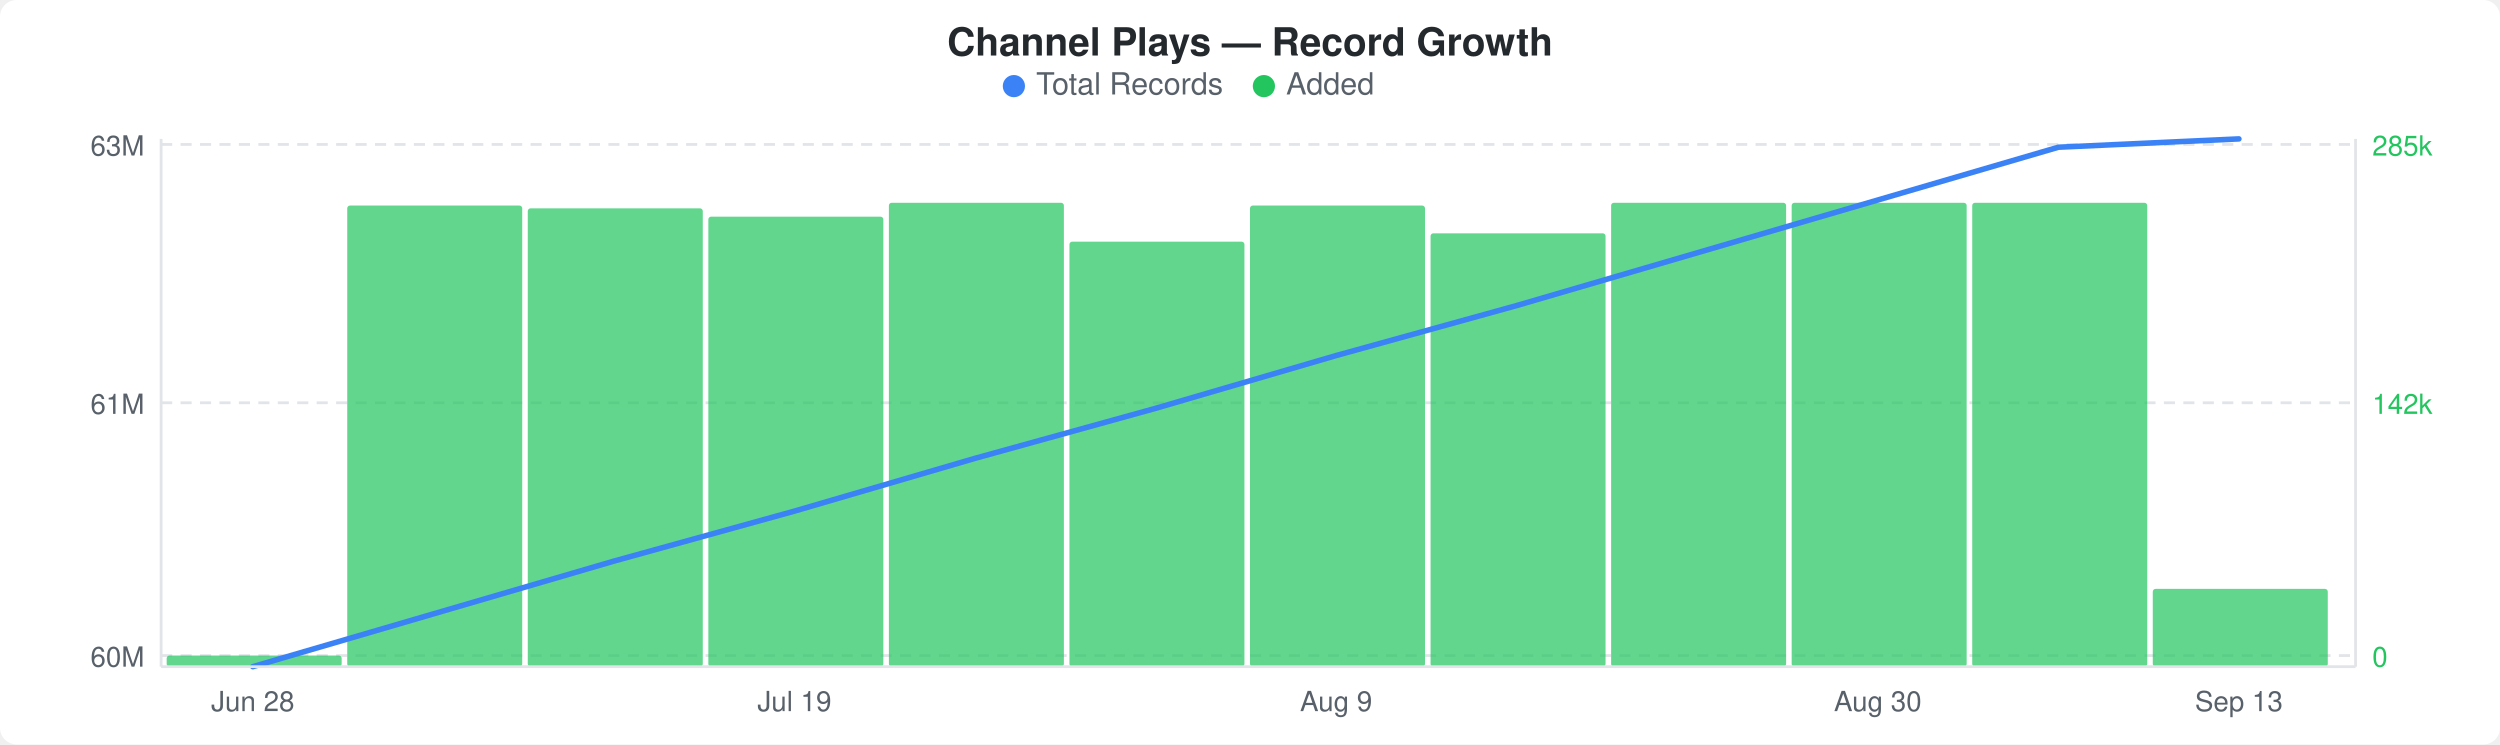
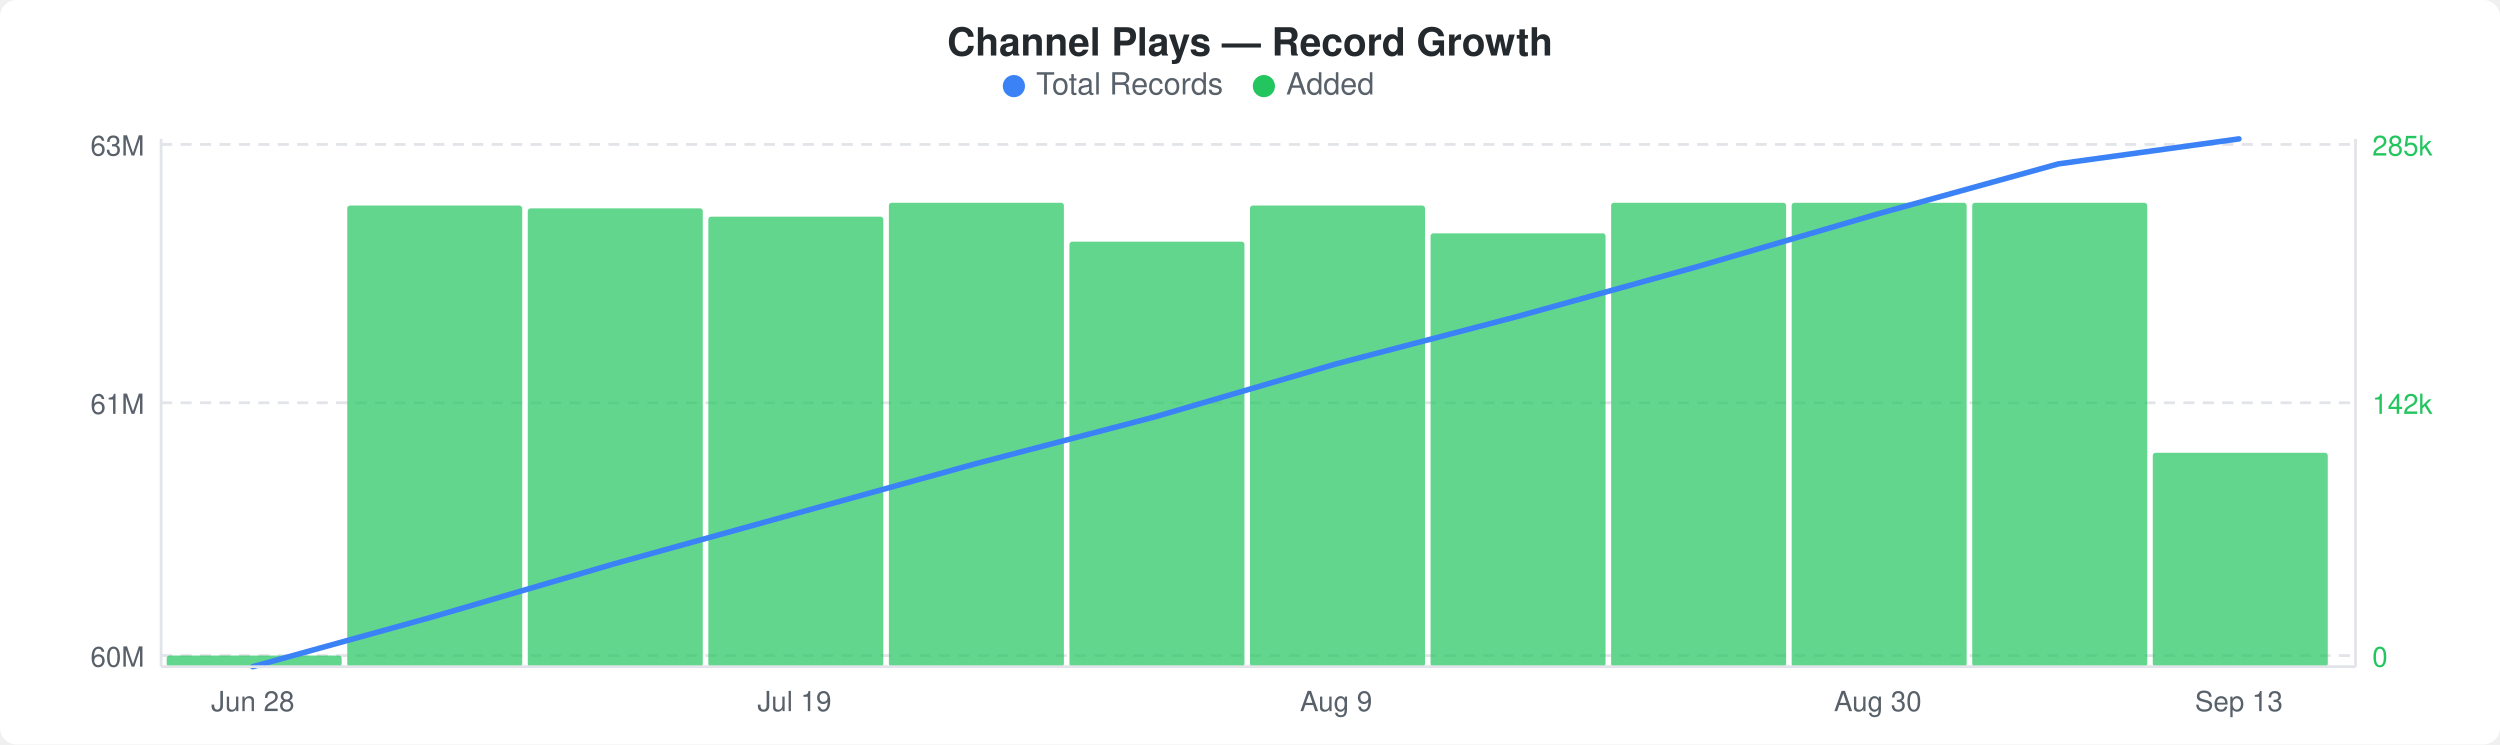
<svg xmlns="http://www.w3.org/2000/svg" width="900" height="268" viewBox="0 0 900 268">
  <rect width="900" height="268" fill="#ffffff" rx="6" ry="6" />
  <text x="450" y="20" text-anchor="middle" font-family="-apple-system, BlinkMacSystemFont, &quot;Segoe UI&quot;, Helvetica, Arial, sans-serif" font-size="14" font-weight="600" fill="#24292e">Channel Plays — Record Growth</text>
  <circle cx="365" cy="31" r="4" fill="#3b82f6" />
  <text x="373" y="34" font-family="-apple-system, BlinkMacSystemFont, &quot;Segoe UI&quot;, Helvetica, Arial, sans-serif" font-size="11" fill="#586069">Total Records</text>
  <circle cx="455" cy="31" r="4" fill="#22c55e" />
  <text x="463" y="34" font-family="-apple-system, BlinkMacSystemFont, &quot;Segoe UI&quot;, Helvetica, Arial, sans-serif" font-size="11" fill="#586069">Added</text>
  <line x1="58" y1="52" x2="848" y2="52" stroke="#e1e4e8" stroke-width="1" stroke-dasharray="4,3" />
  <line x1="58" y1="145" x2="848" y2="145" stroke="#e1e4e8" stroke-width="1" stroke-dasharray="4,3" />
  <line x1="58" y1="236" x2="848" y2="236" stroke="#e1e4e8" stroke-width="1" stroke-dasharray="4,3" />
  <rect x="60" y="236" width="63" height="4" rx="1" fill="#22c55eb3" />
  <rect x="125" y="74" width="63" height="166" rx="1" fill="#22c55eb3" />
  <rect x="190" y="75" width="63" height="165" rx="1" fill="#22c55eb3" />
  <rect x="255" y="78" width="63" height="162" rx="1" fill="#22c55eb3" />
  <rect x="320" y="73" width="63" height="167" rx="1" fill="#22c55eb3" />
  <rect x="385" y="87" width="63" height="153" rx="1" fill="#22c55eb3" />
  <rect x="450" y="74" width="63" height="166" rx="1" fill="#22c55eb3" />
  <rect x="515" y="84" width="63" height="156" rx="1" fill="#22c55eb3" />
  <rect x="580" y="73" width="63" height="167" rx="1" fill="#22c55eb3" />
  <rect x="645" y="73" width="63" height="167" rx="1" fill="#22c55eb3" />
  <rect x="710" y="73" width="63" height="167" rx="1" fill="#22c55eb3" />
-   <rect x="775" y="212" width="63" height="28" rx="1" fill="#22c55eb3" />
-   <polyline points="91,240 156,221 221,202 286,184 351,165 416,147 481,128 546,110 611,91 676,72 741,53 806,50" fill="none" stroke="#3b82f6" stroke-width="2" stroke-linejoin="round" stroke-linecap="round" />
+   <rect x="775" y="163" width="63" height="77" rx="1" fill="#22c55eb3" />
+   <polyline points="91,240 156,222 221,203 286,185 351,167 416,150 481,131 546,114 611,96 676,77 741,59 806,50" fill="none" stroke="#3b82f6" stroke-width="2" stroke-linejoin="round" stroke-linecap="round" />
  <text x="52" y="56" text-anchor="end" font-family="-apple-system, BlinkMacSystemFont, &quot;Segoe UI&quot;, Helvetica, Arial, sans-serif" font-size="10" fill="#586069">63M</text>
  <text x="52" y="149" text-anchor="end" font-family="-apple-system, BlinkMacSystemFont, &quot;Segoe UI&quot;, Helvetica, Arial, sans-serif" font-size="10" fill="#586069">61M</text>
  <text x="52" y="240" text-anchor="end" font-family="-apple-system, BlinkMacSystemFont, &quot;Segoe UI&quot;, Helvetica, Arial, sans-serif" font-size="10" fill="#586069">60M</text>
  <text x="854" y="56" text-anchor="start" font-family="-apple-system, BlinkMacSystemFont, &quot;Segoe UI&quot;, Helvetica, Arial, sans-serif" font-size="10" fill="#22c55e">285k</text>
  <text x="854" y="149" text-anchor="start" font-family="-apple-system, BlinkMacSystemFont, &quot;Segoe UI&quot;, Helvetica, Arial, sans-serif" font-size="10" fill="#22c55e">142k</text>
  <text x="854" y="240" text-anchor="start" font-family="-apple-system, BlinkMacSystemFont, &quot;Segoe UI&quot;, Helvetica, Arial, sans-serif" font-size="10" fill="#22c55e">0</text>
  <line x1="58" y1="50" x2="58" y2="240" stroke="#e1e4e8" stroke-width="1" />
  <line x1="58" y1="240" x2="848" y2="240" stroke="#e1e4e8" stroke-width="1" />
  <line x1="848" y1="50" x2="848" y2="240" stroke="#e1e4e8" stroke-width="1" />
  <text x="91" y="256" text-anchor="middle" font-family="-apple-system, BlinkMacSystemFont, &quot;Segoe UI&quot;, Helvetica, Arial, sans-serif" font-size="10" fill="#586069">Jun 28</text>
  <text x="286" y="256" text-anchor="middle" font-family="-apple-system, BlinkMacSystemFont, &quot;Segoe UI&quot;, Helvetica, Arial, sans-serif" font-size="10" fill="#586069">Jul 19</text>
  <text x="481" y="256" text-anchor="middle" font-family="-apple-system, BlinkMacSystemFont, &quot;Segoe UI&quot;, Helvetica, Arial, sans-serif" font-size="10" fill="#586069">Aug 9</text>
  <text x="676" y="256" text-anchor="middle" font-family="-apple-system, BlinkMacSystemFont, &quot;Segoe UI&quot;, Helvetica, Arial, sans-serif" font-size="10" fill="#586069">Aug 30</text>
  <text x="806" y="256" text-anchor="middle" font-family="-apple-system, BlinkMacSystemFont, &quot;Segoe UI&quot;, Helvetica, Arial, sans-serif" font-size="10" fill="#586069">Sep 13</text>
</svg>
